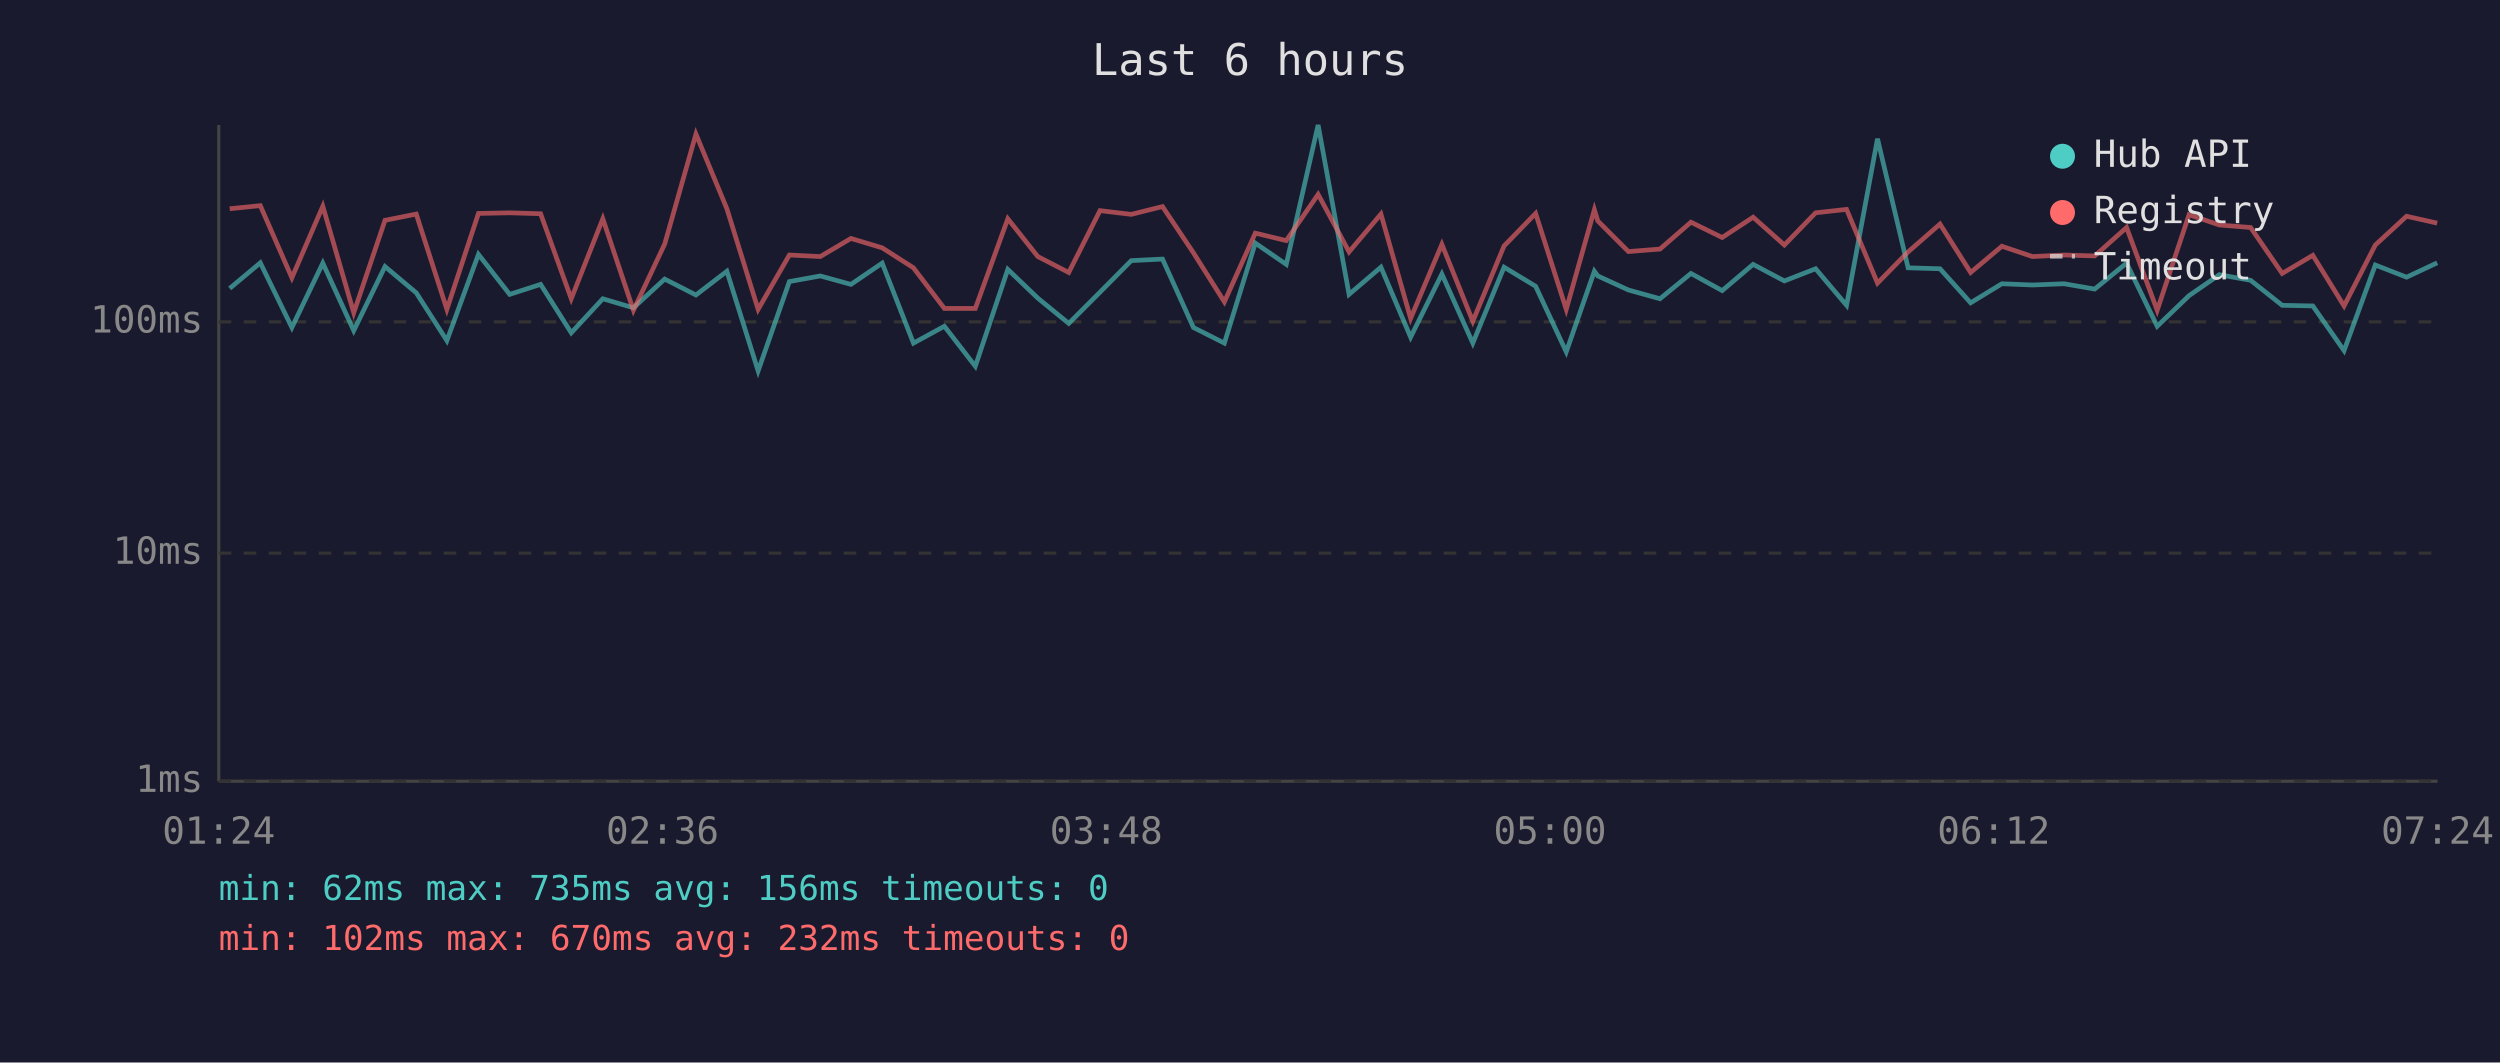
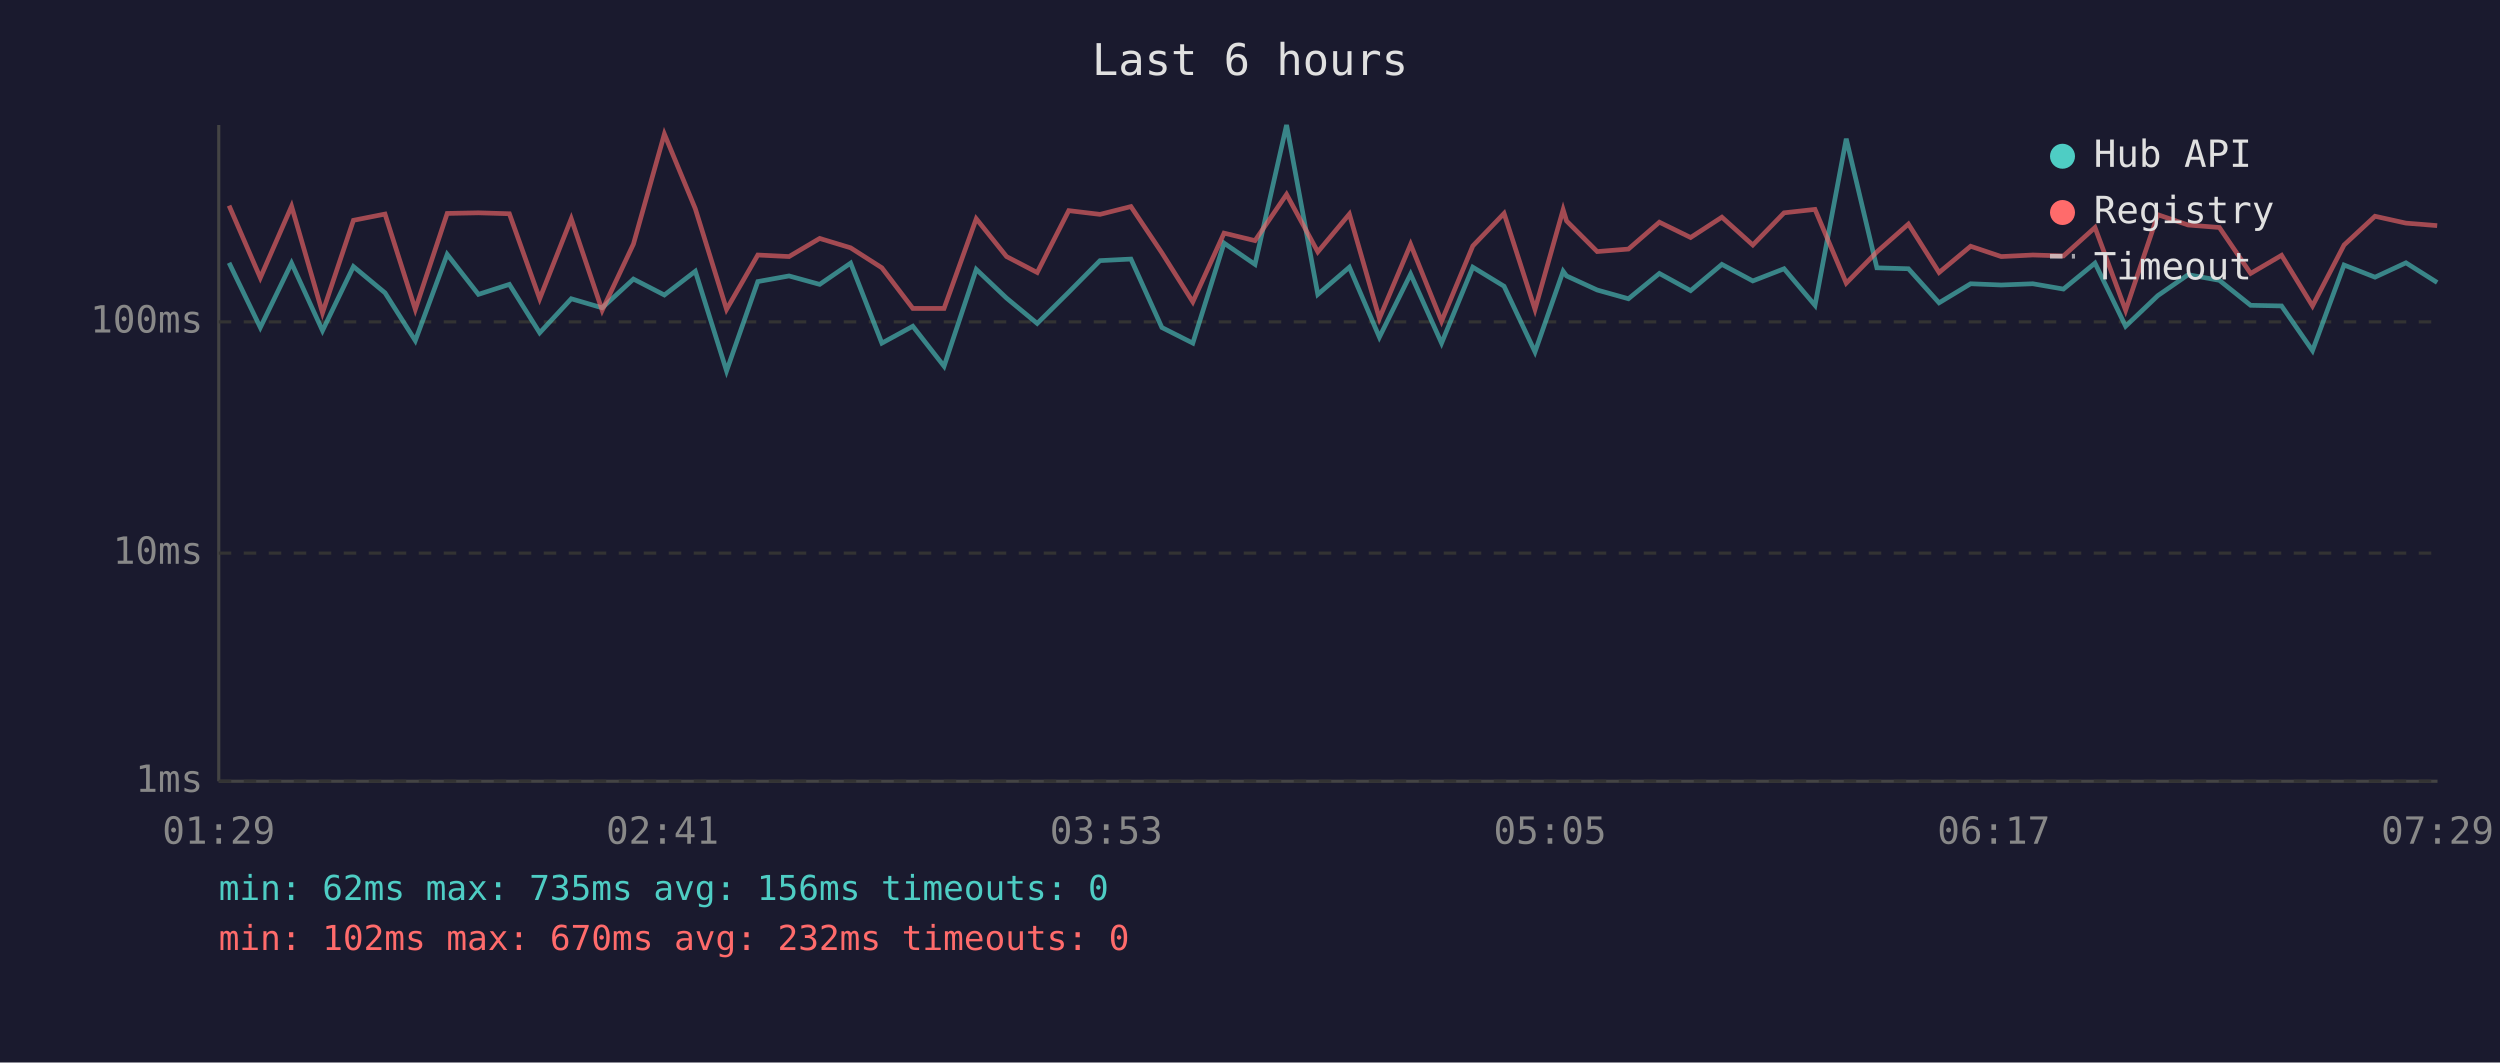
<svg xmlns="http://www.w3.org/2000/svg" viewBox="0 0 800 340" font-family="monospace" font-size="12">
  <rect width="800" height="340" fill="#1a1a2e" />
  <text x="400" y="24" fill="#e0e0e0" font-size="14" text-anchor="middle">Last 6 hours</text>
  <line x1="70" y1="40" x2="70" y2="250" stroke="#444" stroke-width="1" />
  <line x1="70" y1="250" x2="780" y2="250" stroke="#444" stroke-width="1" />
  <line x1="70" y1="250" x2="780" y2="250" stroke="#333" stroke-width="1" stroke-dasharray="4" />
  <text x="65" y="250" fill="#888" text-anchor="end" dominant-baseline="middle">1ms</text>
  <line x1="70" y1="177" x2="780" y2="177" stroke="#333" stroke-width="1" stroke-dasharray="4" />
  <text x="65" y="177" fill="#888" text-anchor="end" dominant-baseline="middle">10ms</text>
  <line x1="70" y1="103" x2="780" y2="103" stroke="#333" stroke-width="1" stroke-dasharray="4" />
  <text x="65" y="103" fill="#888" text-anchor="end" dominant-baseline="middle">100ms</text>
-   <text x="70" y="270" fill="#888" text-anchor="middle">01:24</text>
-   <text x="212" y="270" fill="#888" text-anchor="middle">02:36</text>
-   <text x="354" y="270" fill="#888" text-anchor="middle">03:48</text>
-   <text x="496" y="270" fill="#888" text-anchor="middle">05:00</text>
-   <text x="638" y="270" fill="#888" text-anchor="middle">06:12</text>
-   <text x="780" y="270" fill="#888" text-anchor="middle">07:24</text>
-   <polyline points="73.5,92.3 83.3,84.1 93.4,104.8 103.3,84.2 113.2,105.8 123.2,85.3 133.2,93.7 143.0,109.0 153.1,81.4 163.1,94.2 173.0,91.0 182.8,106.5 192.9,95.6 202.7,98.5 212.7,89.3 222.7,94.4 232.6,86.8 242.6,118.7 252.6,90.1 262.5,88.3 272.3,91.0 282.3,84.2 292.3,109.8 302.2,104.4 312.1,117.2 322.5,86.2 332.1,95.4 342.0,103.5 352.0,93.5 362.0,83.4 372.0,82.9 381.9,104.8 391.8,109.8 401.7,77.8 411.6,84.6 421.8,40.0 431.7,94.2 441.9,85.5 451.4,107.9 461.4,87.7 471.3,109.8 481.3,85.5 491.4,91.6 501.2,112.6 510.2,86.8 511.3,88.3 521.1,92.8 531.2,95.6 541.1,87.5 551.1,93.0 561.0,84.6 571.0,89.9 581.0,86.0 590.9,97.7 600.8,44.4 610.6,85.7 620.8,86.0 630.6,96.9 640.6,90.8 650.4,91.2 660.5,90.8 670.3,92.5 680.5,84.2 690.3,104.4 700.5,94.6 710.2,87.9 720.2,89.7 730.3,97.7 740.1,97.9 750.1,112.2 760.1,84.8 770.1,88.7 779.9,84.1" fill="none" stroke="#4ecdc4" stroke-width="1.5" opacity="0.6" />
-   <polyline points="73.5,66.8 83.3,65.8 93.4,88.9 103.3,66.0 113.2,100.1 123.2,70.5 133.2,68.5 143.0,99.0 153.1,68.3 163.1,68.1 173.0,68.4 182.8,95.6 192.9,70.0 202.7,99.3 212.7,78.1 222.7,42.9 232.6,66.8 242.6,99.0 252.6,81.6 262.5,82.1 272.3,76.3 282.3,79.3 292.3,85.7 302.2,98.7 312.1,98.7 322.5,70.0 332.1,82.1 342.0,87.2 352.0,67.4 362.0,68.6 372.0,66.1 381.9,80.9 391.8,96.6 401.7,74.6 411.6,77.0 421.8,62.2 431.7,80.6 441.9,68.5 451.4,101.9 461.4,78.2 471.3,102.8 481.3,78.7 491.4,68.3 501.2,99.0 510.2,67.1 511.3,70.7 521.1,80.5 531.2,79.7 541.1,71.1 551.1,76.0 561.0,69.5 571.0,78.4 581.0,68.1 590.9,67.0 600.8,90.6 610.6,80.6 620.8,71.7 630.6,87.2 640.6,78.8 650.4,82.1 660.5,81.6 670.3,81.9 680.5,72.8 690.3,99.3 700.5,68.7 710.2,72.0 720.2,72.8 730.3,87.5 740.1,81.7 750.1,97.9 760.1,78.4 770.1,69.2 779.9,71.4" fill="none" stroke="#ff6b6b" stroke-width="1.5" opacity="0.6" />
+   <text x="70" y="270" fill="#888" text-anchor="middle">01:29</text>
+   <text x="212" y="270" fill="#888" text-anchor="middle">02:41</text>
+   <text x="354" y="270" fill="#888" text-anchor="middle">03:53</text>
+   <text x="496" y="270" fill="#888" text-anchor="middle">05:05</text>
+   <text x="638" y="270" fill="#888" text-anchor="middle">06:17</text>
+   <text x="780" y="270" fill="#888" text-anchor="middle">07:29</text>
+   <polyline points="73.3,84.1 83.3,104.8 93.3,84.2 103.2,105.8 113.1,85.3 123.2,93.7 132.9,109.0 143.1,81.4 153.1,94.2 163.0,91.0 172.7,106.5 182.8,95.6 192.7,98.5 202.7,89.3 212.6,94.4 222.5,86.8 232.5,118.7 242.5,90.1 252.5,88.3 262.3,91.0 272.2,84.2 282.2,109.8 292.1,104.4 302.1,117.2 312.4,86.2 322.1,95.4 331.9,103.5 342.0,93.5 352.0,83.4 361.9,82.9 371.8,104.8 381.7,109.8 391.7,77.8 401.6,84.6 411.7,40.0 421.7,94.2 431.8,85.5 441.4,107.9 451.4,87.7 461.3,109.8 471.3,85.5 481.3,91.6 491.2,112.6 500.2,86.8 501.3,88.3 511.1,92.8 521.1,95.6 531.0,87.5 541.0,93.0 551.0,84.6 560.9,89.9 570.9,86.0 580.8,97.7 590.8,44.4 600.6,85.7 610.7,86.0 620.5,96.9 630.6,90.8 640.4,91.2 650.5,90.8 660.3,92.5 670.4,84.2 680.2,104.4 690.5,94.6 700.2,87.9 710.2,89.7 720.2,97.7 730.1,97.9 740.0,112.2 750.1,84.8 760.0,88.7 769.9,84.1 779.9,90.4" fill="none" stroke="#4ecdc4" stroke-width="1.5" opacity="0.6" />
+   <polyline points="73.3,65.8 83.3,88.9 93.3,66.0 103.2,100.1 113.1,70.5 123.2,68.5 132.9,99.0 143.1,68.3 153.1,68.1 163.0,68.4 172.7,95.6 182.8,70.0 192.7,99.3 202.7,78.1 212.6,42.9 222.5,66.8 232.5,99.0 242.5,81.6 252.5,82.1 262.3,76.3 272.2,79.3 282.2,85.7 292.1,98.7 302.1,98.7 312.4,70.0 322.1,82.1 331.9,87.2 342.0,67.4 352.0,68.6 361.9,66.1 371.8,80.9 381.7,96.6 391.7,74.6 401.6,77.0 411.7,62.2 421.7,80.6 431.8,68.5 441.4,101.9 451.4,78.2 461.3,102.8 471.3,78.7 481.3,68.3 491.2,99.0 500.2,67.1 501.3,70.7 511.1,80.5 521.1,79.7 531.0,71.1 541.0,76.0 551.0,69.5 560.9,78.4 570.9,68.1 580.8,67.0 590.8,90.6 600.6,80.6 610.7,71.7 620.5,87.2 630.6,78.8 640.4,82.1 650.5,81.6 660.3,81.9 670.4,72.8 680.2,99.3 690.5,68.7 700.2,72.0 710.2,72.8 720.2,87.5 730.1,81.7 740.0,97.9 750.1,78.4 760.0,69.2 769.9,71.4 779.9,72.2" fill="none" stroke="#ff6b6b" stroke-width="1.5" opacity="0.6" />
  <circle cx="660" cy="50" r="4" fill="#4ecdc4" />
  <text x="670" y="50" fill="#e0e0e0" dominant-baseline="middle">Hub API</text>
  <circle cx="660" cy="68" r="4" fill="#ff6b6b" />
  <text x="670" y="68" fill="#e0e0e0" dominant-baseline="middle">Registry</text>
  <line x1="656" y1="82" x2="664" y2="82" stroke="#e0e0e0" stroke-width="1.5" stroke-dasharray="4,3" opacity="0.7" />
  <text x="670" y="86" fill="#e0e0e0" dominant-baseline="middle">Timeout</text>
  <text x="70" y="288" fill="#4ecdc4" font-size="11">min: 62ms  max: 735ms  avg: 156ms  timeouts: 0</text>
  <text x="70" y="304" fill="#ff6b6b" font-size="11">min: 102ms  max: 670ms  avg: 232ms  timeouts: 0</text>
</svg>
